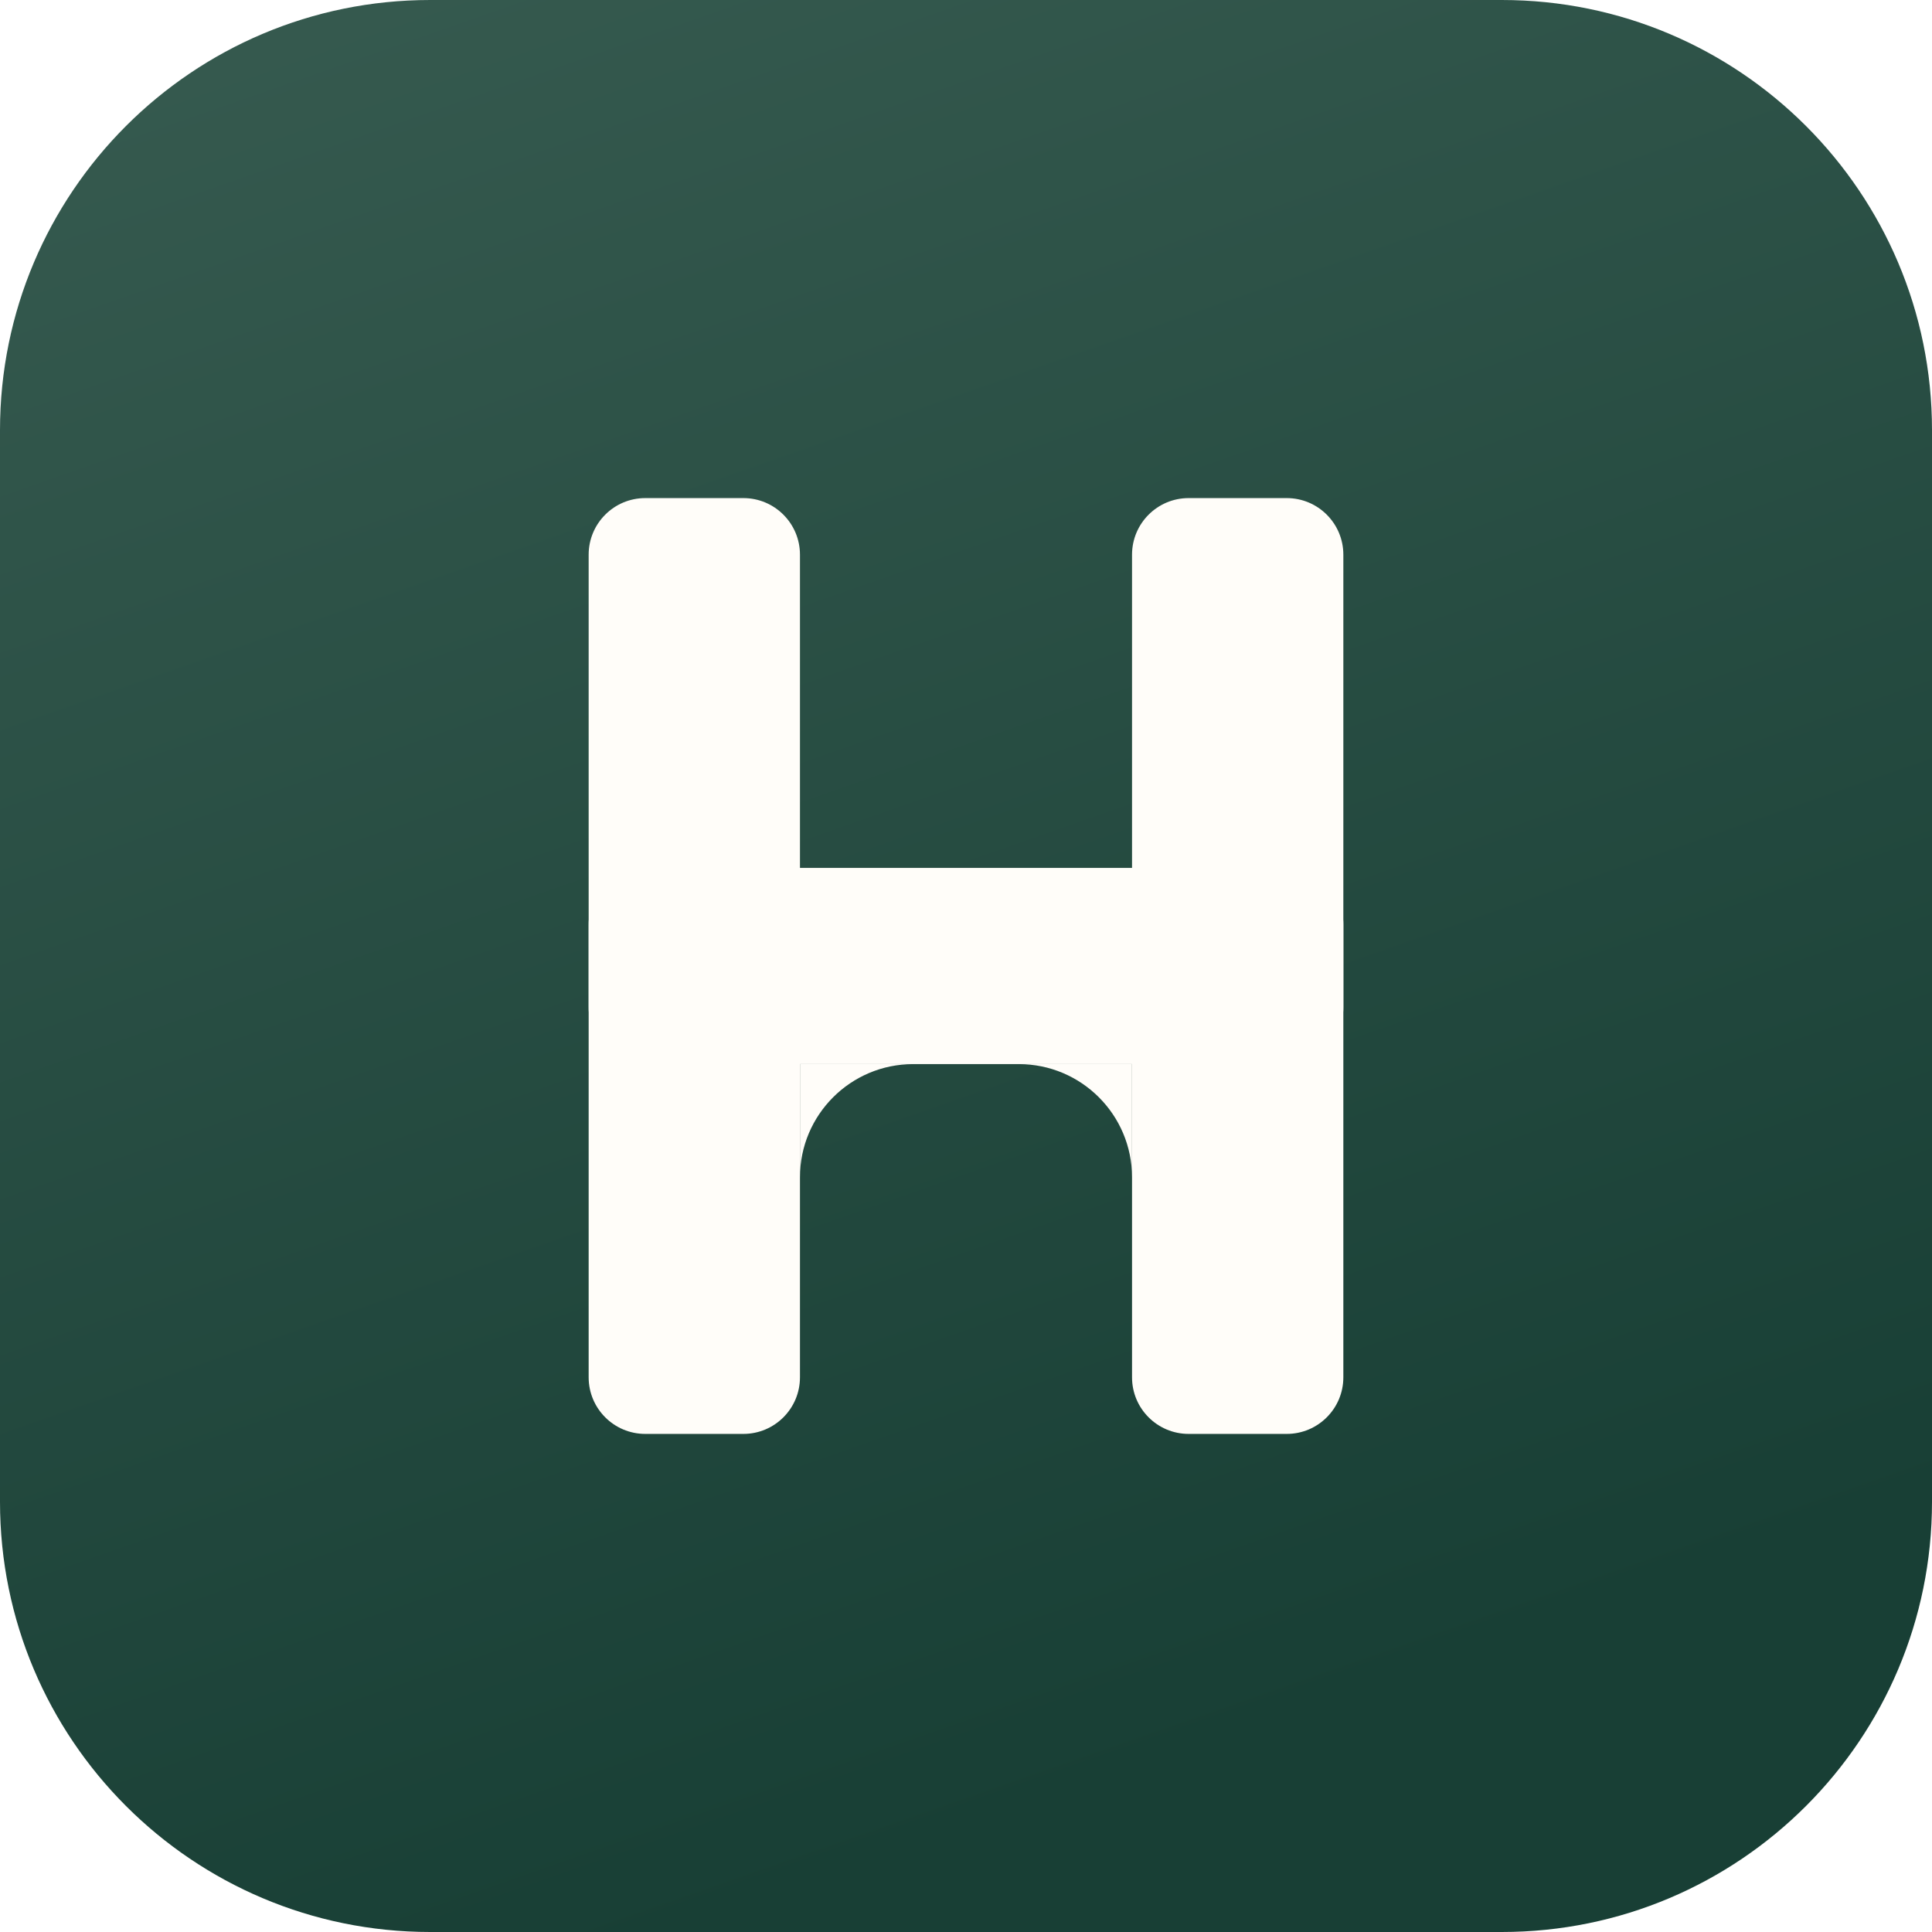
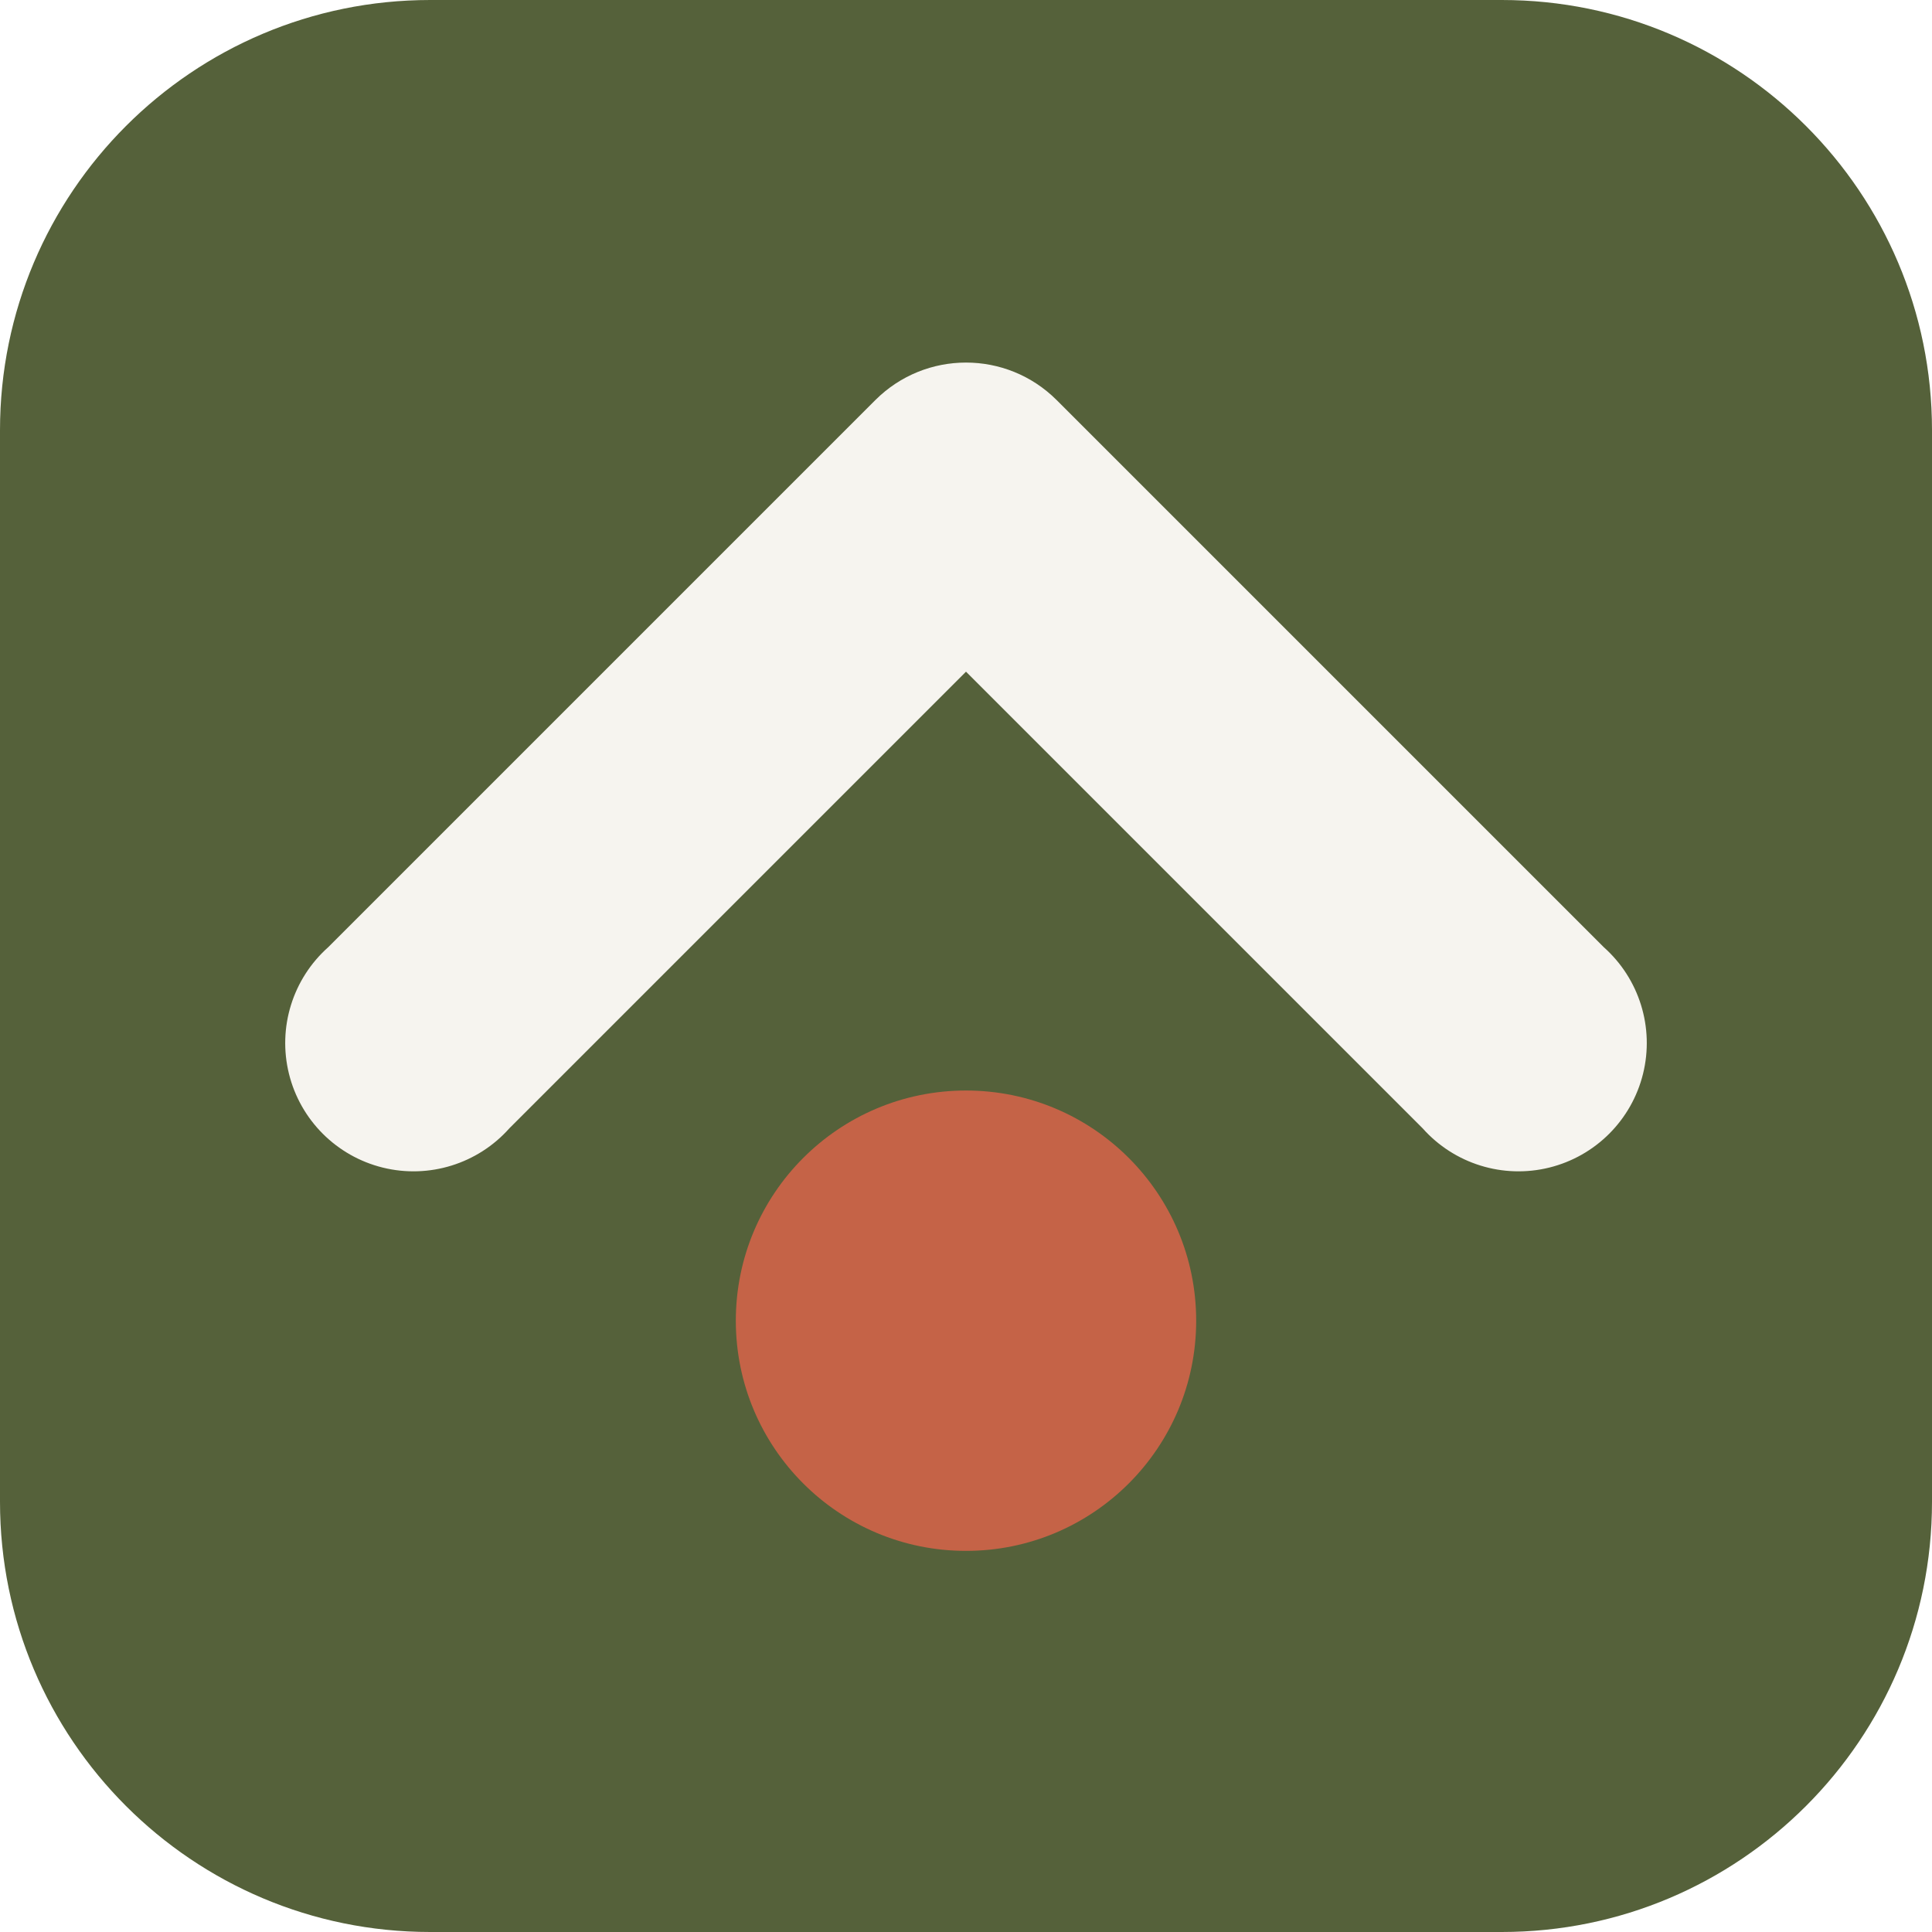
<svg xmlns="http://www.w3.org/2000/svg" viewBox="0 0 512 512">
-   <defs>
-     <linearGradient id="g" x1="0" y1="0" x2="0.35" y2="1">
-       <stop offset="0" stop-color="#375b50" />
-       <stop offset="1" stop-color="#183f35" />
-     </linearGradient>
-   </defs>
-   <rect width="512" height="512" rx="114" fill="url(#g)" />
-   <g fill="#fffdf9">
-     <rect x="156" y="132" width="56" height="248" rx="15" />
-     <rect x="300" y="132" width="56" height="248" rx="15" />
-     <rect x="156" y="230" width="200" height="52" rx="15" />
-     <path d="M212,282 V312 A30,30 0 0 1 242,282 Z" />
-     <path d="M300,282 V312 A30,30 0 0 0 270,282 Z" />
-   </g>
+   <rect width="512" height="512" rx="114" fill="#55613A" />
+   <path fill="#F6F4EF" d="M87 251 232 106a34 34 0 0 1 48 0l145 145a34 34 0 1 1-48 48L256 178 135 299a34 34 0 1 1-48-48Z" />
+   <circle cx="256" cy="350" r="61" fill="#C56347" />
</svg>
